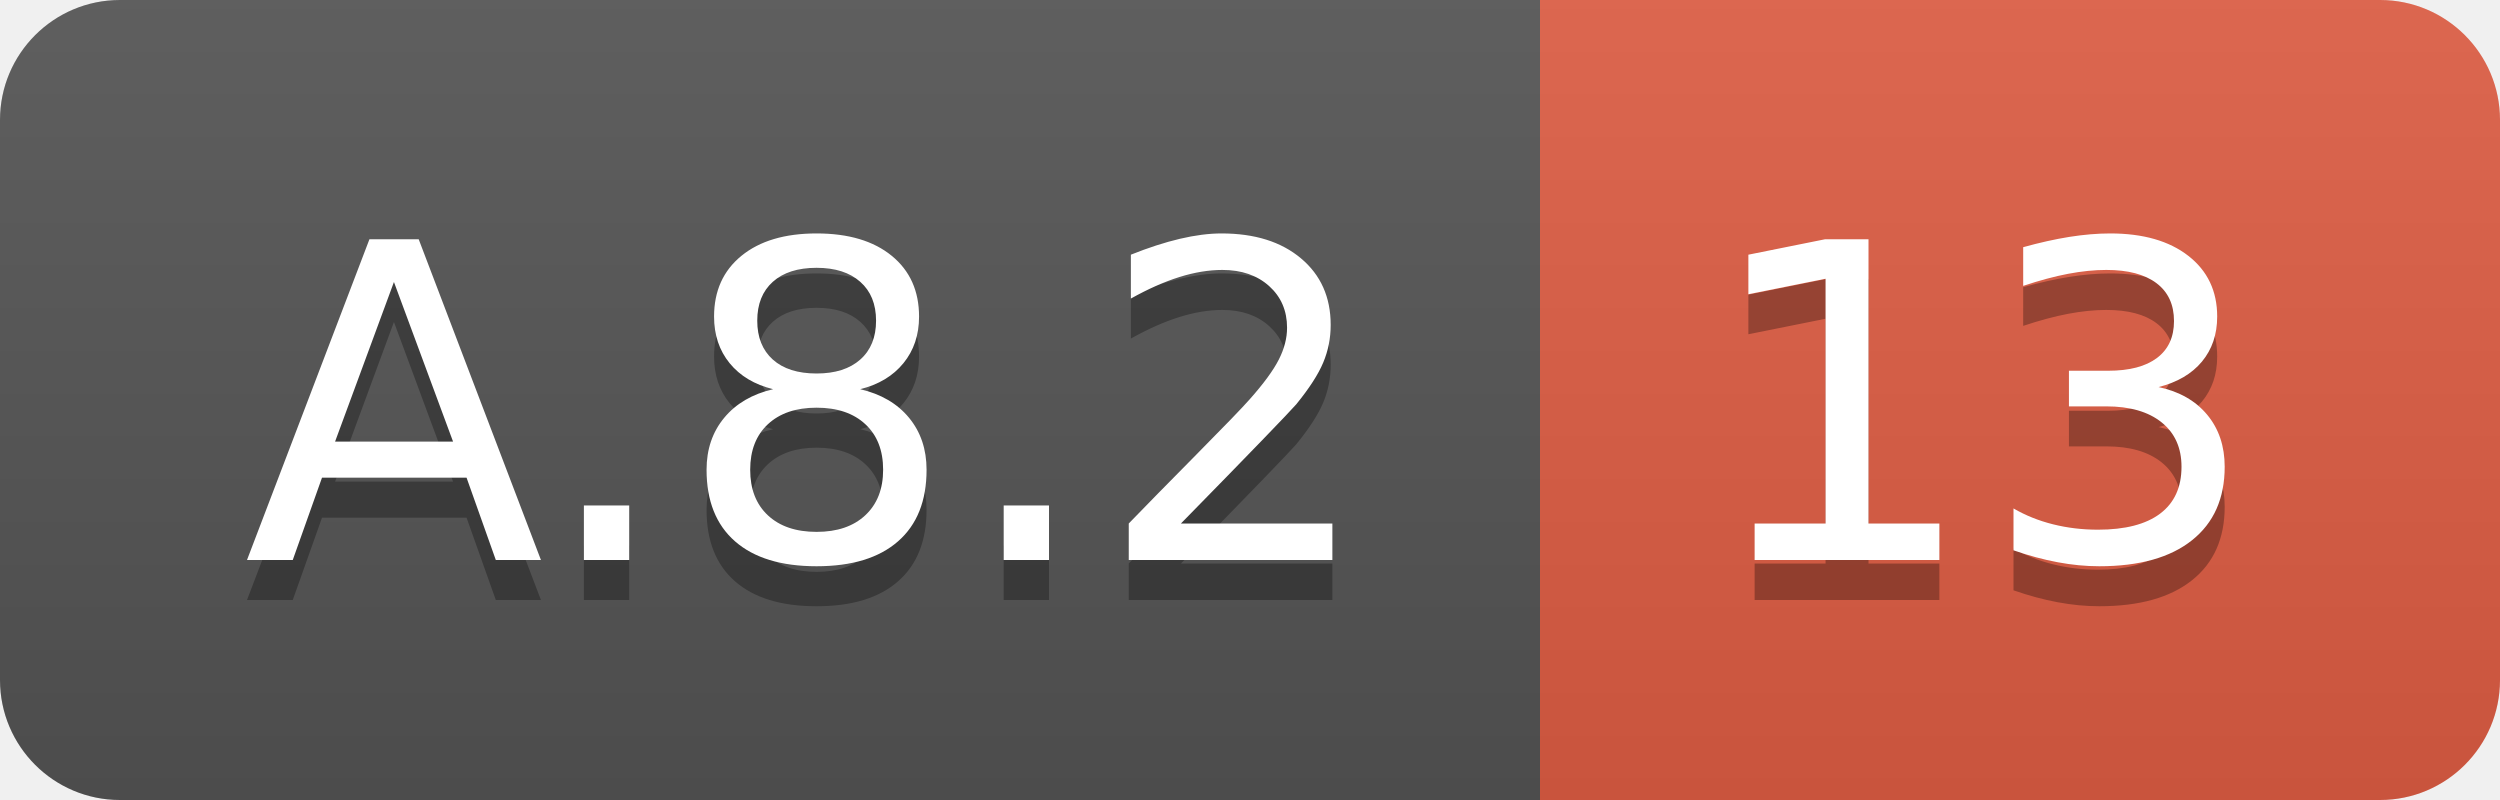
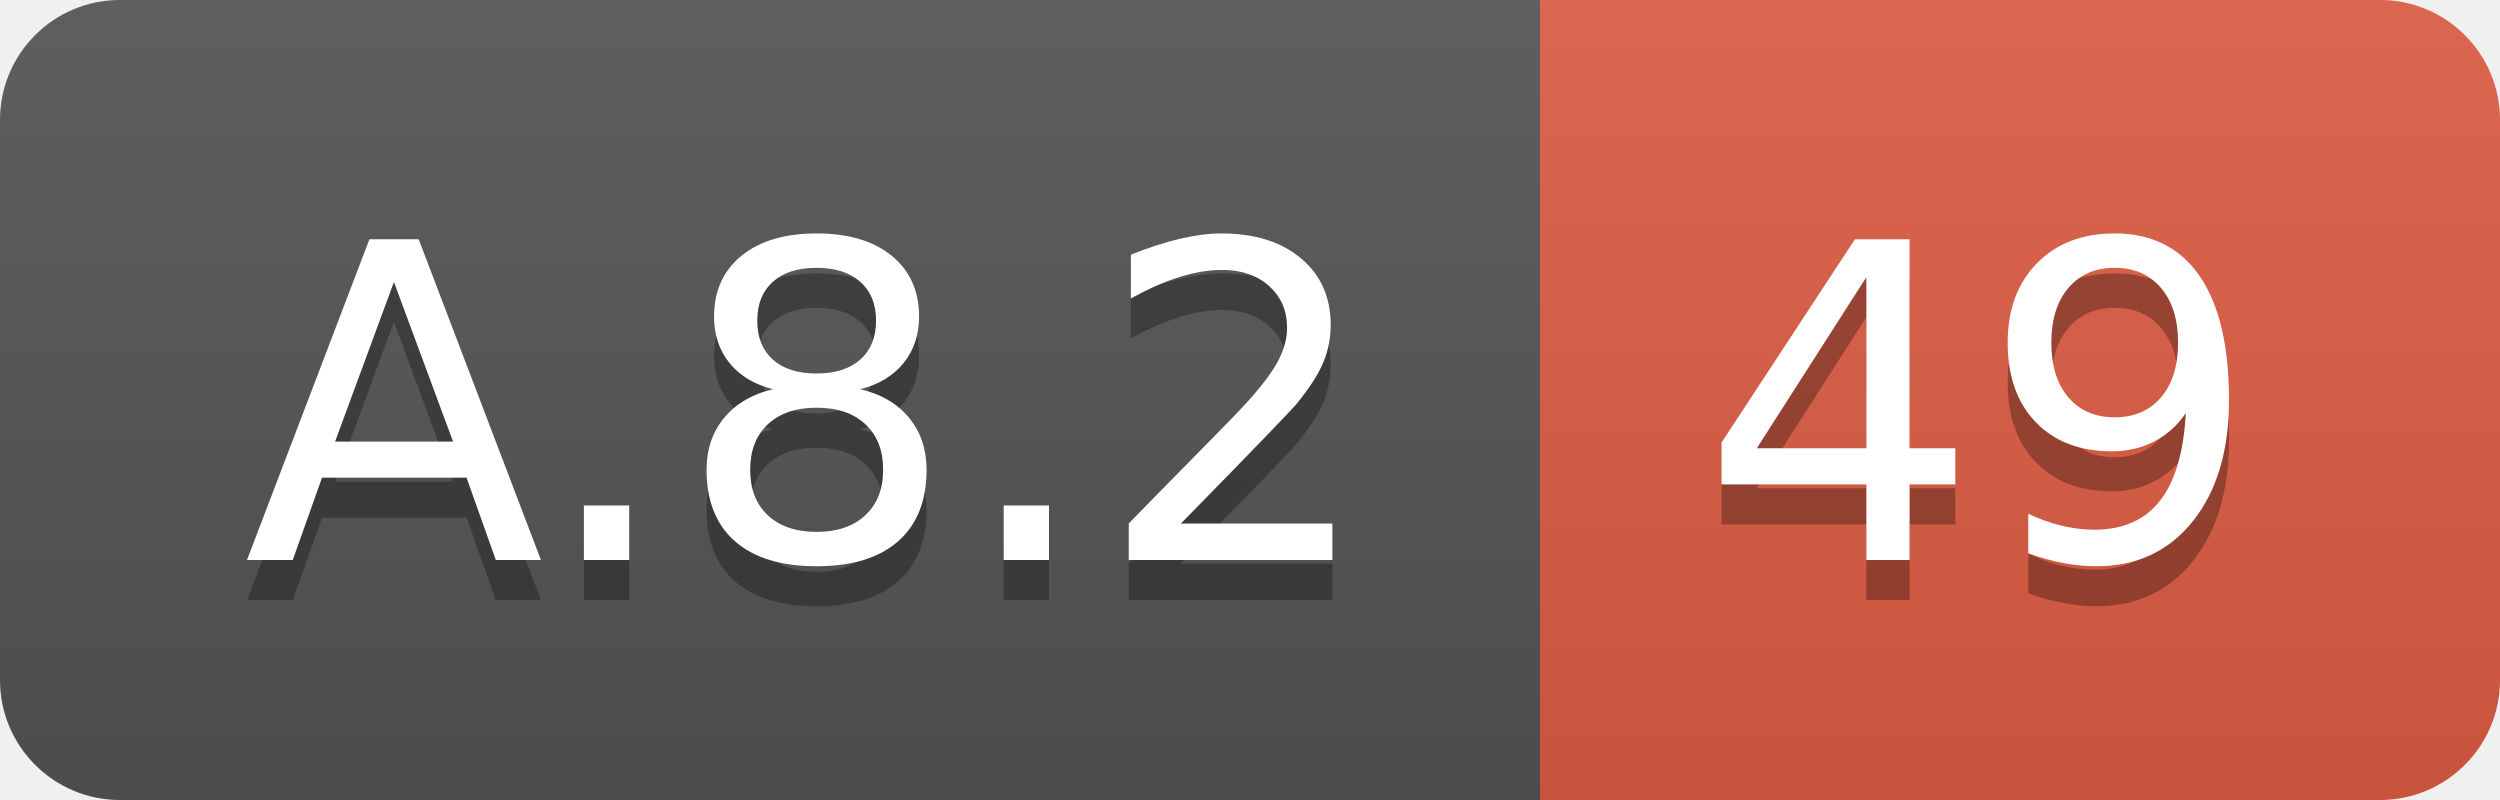
<svg xmlns="http://www.w3.org/2000/svg" width="62.5" height="20">
  <linearGradient id="smooth" x2="0" y2="100%">
    <stop offset="0" stop-color="#bbb" stop-opacity=".1" />
    <stop offset="1" stop-opacity=".1" />
  </linearGradient>
  <clipPath id="round">
    <rect width="62.5" height="20" rx="3" fill="#fff" />
  </clipPath>
  <g clip-path="url(#round)">
    <rect width="38.5" height="20" fill="#555" />
    <rect x="38.5" width="24.0" height="20" fill="#e05d44" />
    <rect width="62.5" height="20" fill="url(#smooth)" />
  </g>
  <g fill="#fff" text-anchor="middle" font-family="DejaVu Sans,Verdana,Geneva,sans-serif" font-size="110">
    <text x="202.5" y="150" fill="#010101" fill-opacity=".3" transform="scale(0.1)" textLength="285.0" lengthAdjust="spacing">A.8.2</text>
    <text x="202.5" y="140" transform="scale(0.1)" textLength="285.0" lengthAdjust="spacing">A.8.2</text>
-     <text x="495.0" y="150" fill="#010101" fill-opacity=".3" transform="scale(0.1)" textLength="140.0" lengthAdjust="spacing">13</text>
-     <text x="495.0" y="140" transform="scale(0.1)" textLength="140.0" lengthAdjust="spacing">13</text>
+     <text x="495.0" y="150" fill="#010101" fill-opacity=".3" transform="scale(0.1)" textLength="140.0" lengthAdjust="spacing">49</text>
+     <text x="495.0" y="140" transform="scale(0.1)" textLength="140.0" lengthAdjust="spacing">49</text>
  </g>
</svg>
